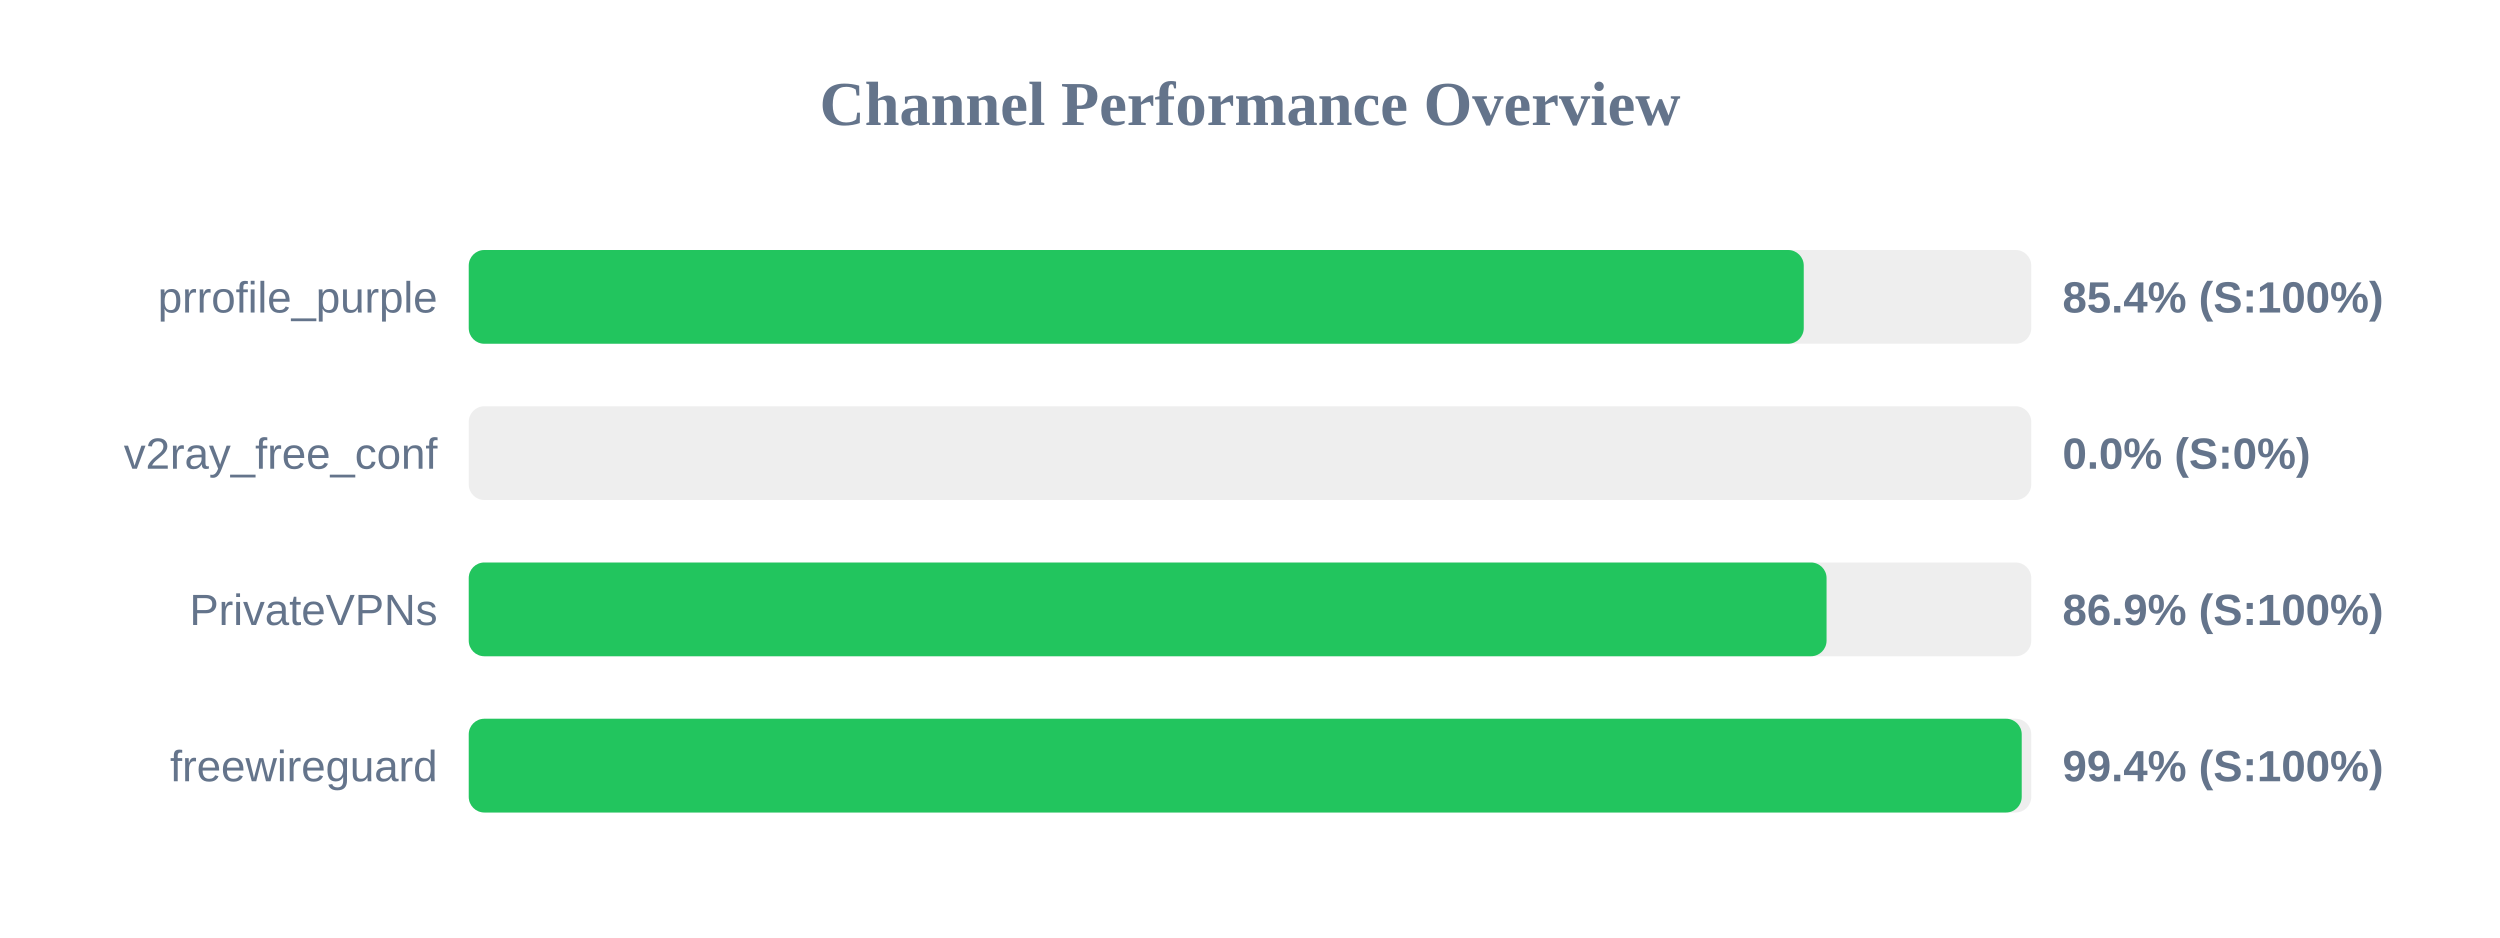
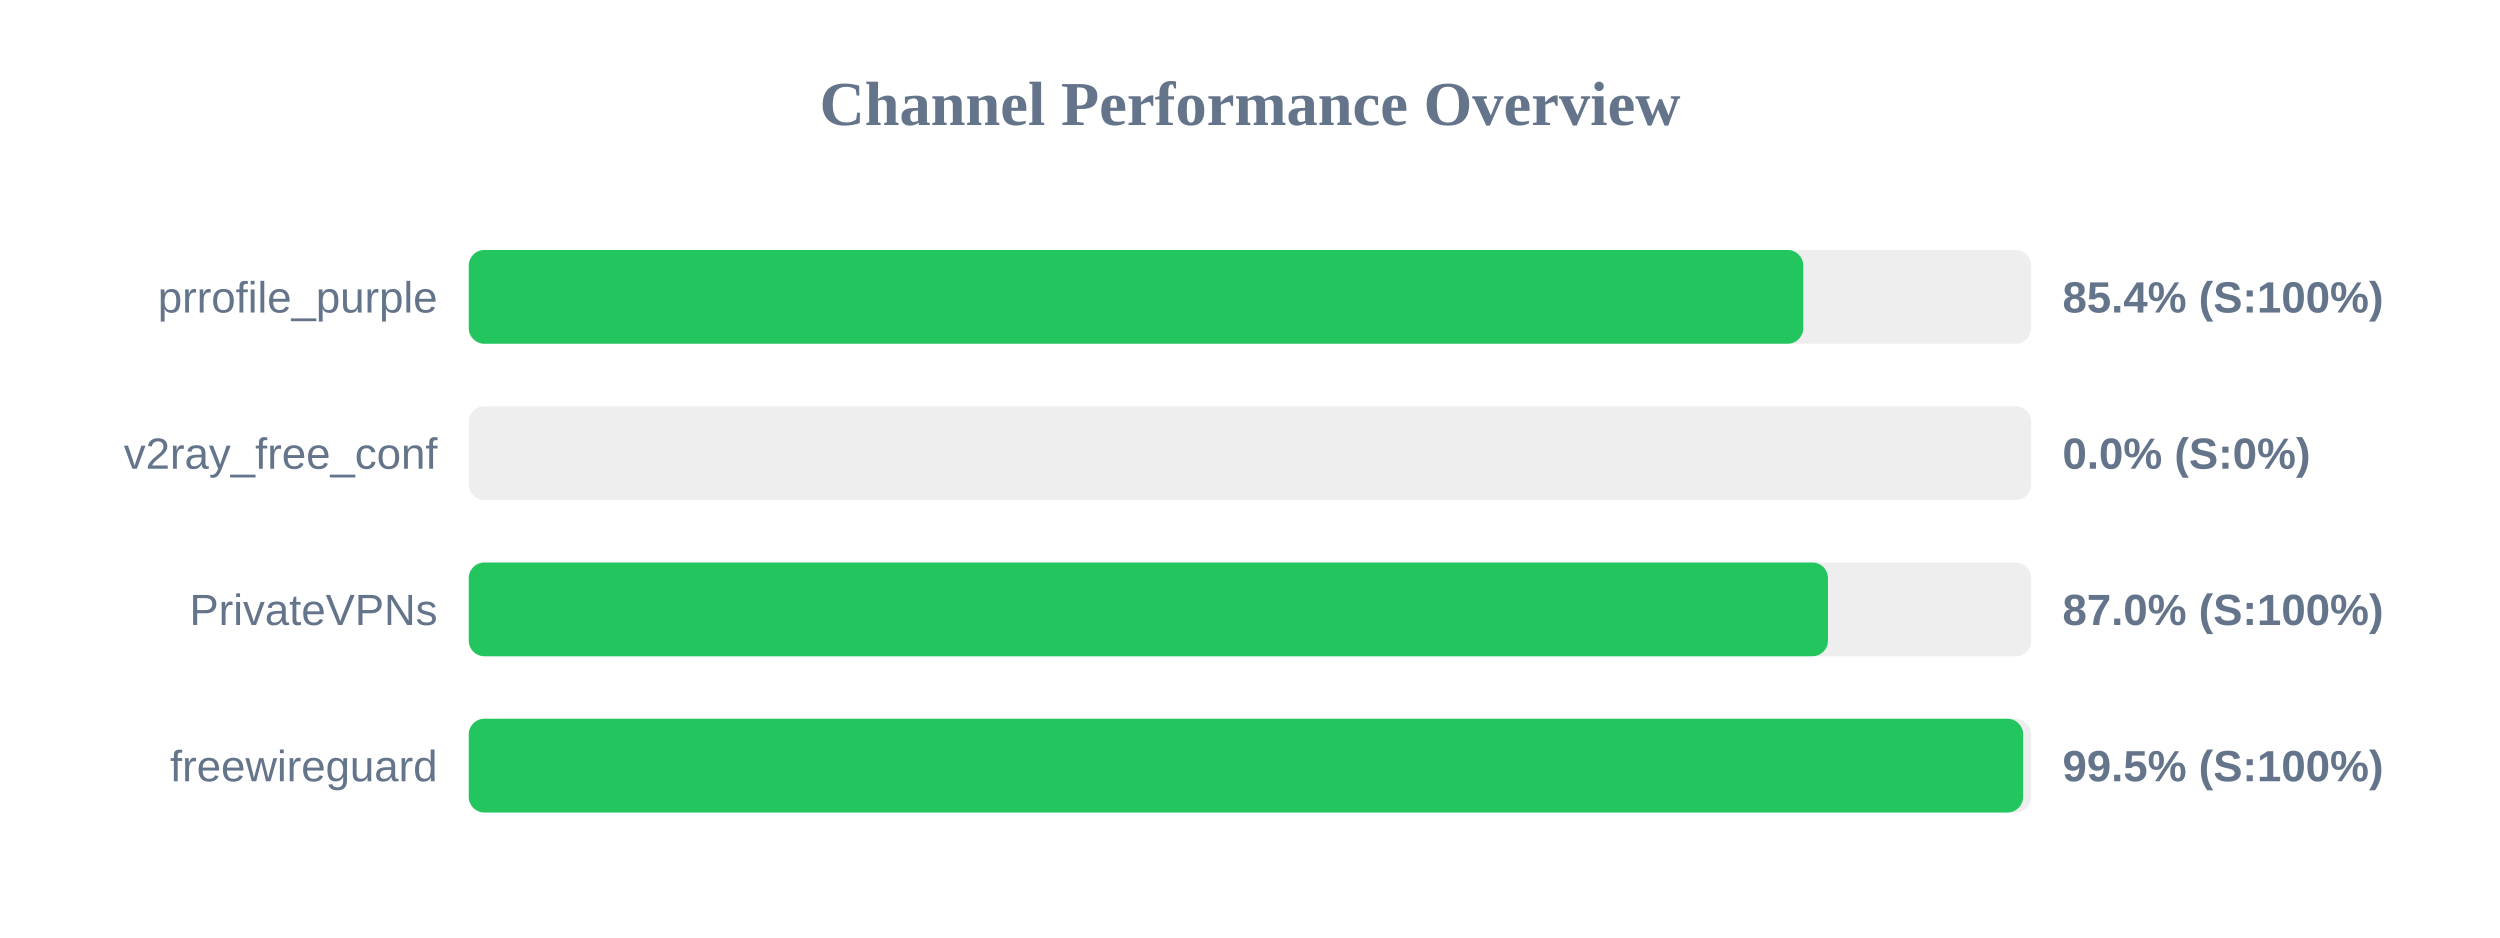
<svg xmlns="http://www.w3.org/2000/svg" width="800" height="300" version="1.1">
  <style>
        .row { font: 14px Arial; fill: #64748b; }
        .score { font: bold 14px Arial; fill: #64748b; }
    </style>
  <text x="400" y="40" text-anchor="middle" font-size="20px" font-weight="bold" fill="#64748b">Channel Performance Overview</text>
  <rect x="150" y="80" width="500" height="30" fill="#eee" rx="5" />
-   <rect x="150" y="80" width="427.2" height="30" fill="#22c55e" rx="5" />
+   <rect x="150" y="80" width="427.05" height="30" fill="#22c55e" rx="5" />
  <text x="140" y="100" text-anchor="end" class="row">prrofile_purple</text>
  <text x="660" y="100" text-anchor="start" class="score">85.4% (S:100%)</text>
  <rect x="150" y="130" width="500" height="30" fill="#eee" rx="5" />
  <rect x="150" y="130" width="0.0" height="30" fill="#ef4444" rx="5" />
  <text x="140" y="150" text-anchor="end" class="row">v2ray_free_conf</text>
  <text x="660" y="150" text-anchor="start" class="score">0.0% (S:0%)</text>
  <rect x="150" y="180" width="500" height="30" fill="#eee" rx="5" />
-   <rect x="150" y="180" width="434.5" height="30" fill="#22c55e" rx="5" />
+   <rect x="150" y="180" width="434.95" height="30" fill="#22c55e" rx="5" />
  <text x="140" y="200" text-anchor="end" class="row">PrivateVPNs</text>
-   <text x="660" y="200" text-anchor="start" class="score">86.9% (S:100%)</text>
+   <text x="660" y="200" text-anchor="start" class="score">87.0% (S:100%)</text>
  <rect x="150" y="230" width="500" height="30" fill="#eee" rx="5" />
-   <rect x="150" y="230" width="496.95" height="30" fill="#22c55e" rx="5" />
+   <rect x="150" y="230" width="497.4" height="30" fill="#22c55e" rx="5" />
  <text x="140" y="250" text-anchor="end" class="row">freewireguard</text>
-   <text x="660" y="250" text-anchor="start" class="score">99.4% (S:100%)</text>
+   <text x="660" y="250" text-anchor="start" class="score">99.5% (S:100%)</text>
</svg>
